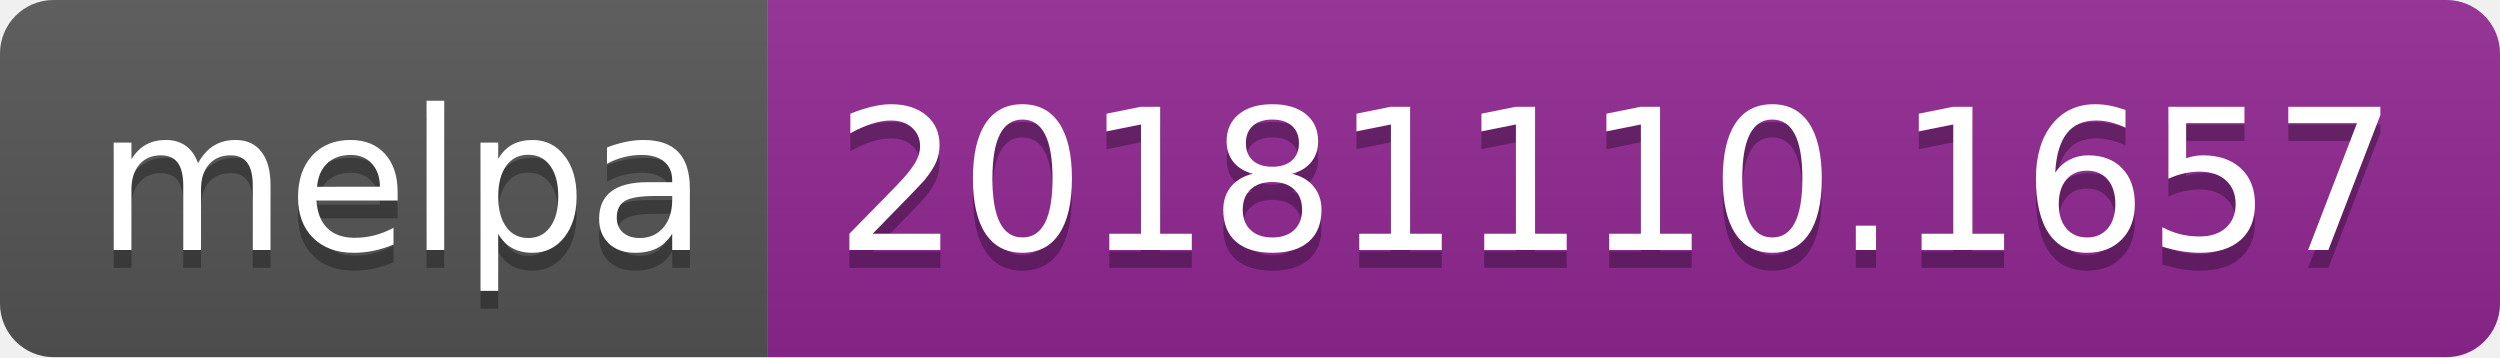
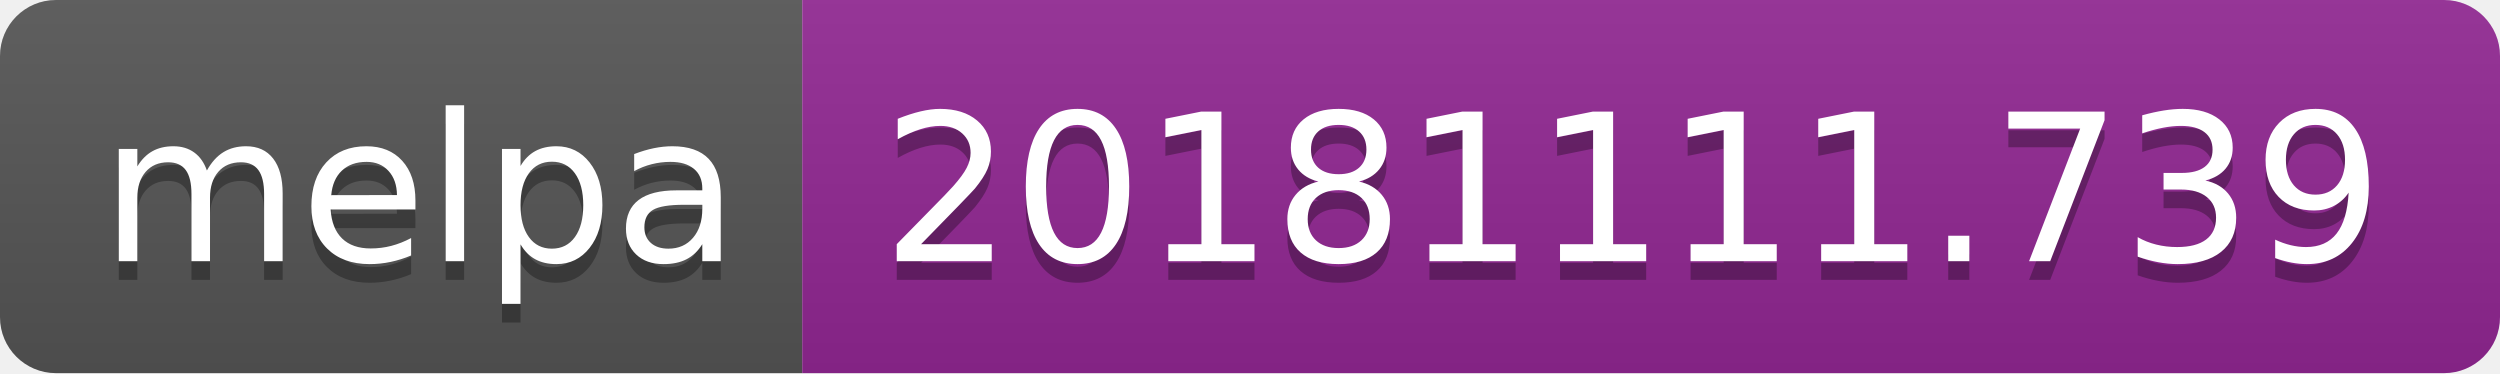
- <svg xmlns="http://www.w3.org/2000/svg" width="140" height="20">
+ <svg xmlns="http://www.w3.org/2000/svg" width="134" height="20">
  <linearGradient id="b" x2="0" y2="100%">
    <stop offset="0" stop-color="#bbb" stop-opacity=".1" />
    <stop offset="1" stop-opacity=".1" />
  </linearGradient>
  <clipPath id="a">
-     <rect width="140" height="20" rx="3" fill="#fff" />
+     <rect width="134" height="20" rx="3" fill="#fff" />
  </clipPath>
  <g clip-path="url(#a)">
    <path fill="#555" d="M0 0h43v20H0z" />
-     <path fill="#922793" d="M43 0h97v20H43z" />
-     <path fill="url(#b)" d="M0 0h140v20H0z" />
+     <path fill="#922793" d="M43 0h91v20H43z" />
+     <path fill="url(#b)" d="M0 0h134v20H0z" />
  </g>
  <g fill="#fff" text-anchor="middle" font-family="DejaVu Sans,Verdana,Geneva,sans-serif" font-size="110">
    <text x="225" y="150" fill="#010101" fill-opacity=".3" transform="scale(.1)" textLength="330">melpa</text>
    <text x="225" y="140" transform="scale(.1)" textLength="330">melpa</text>
-     <text x="905" y="150" fill="#010101" fill-opacity=".3" transform="scale(.1)" textLength="870">20181110.1657</text>
-     <text x="905" y="140" transform="scale(.1)" textLength="870">20181110.1657</text>
+     <text x="875" y="150" fill="#010101" fill-opacity=".3" transform="scale(.1)" textLength="810">20181111.739</text>
+     <text x="875" y="140" transform="scale(.1)" textLength="810">20181111.739</text>
  </g>
</svg>
